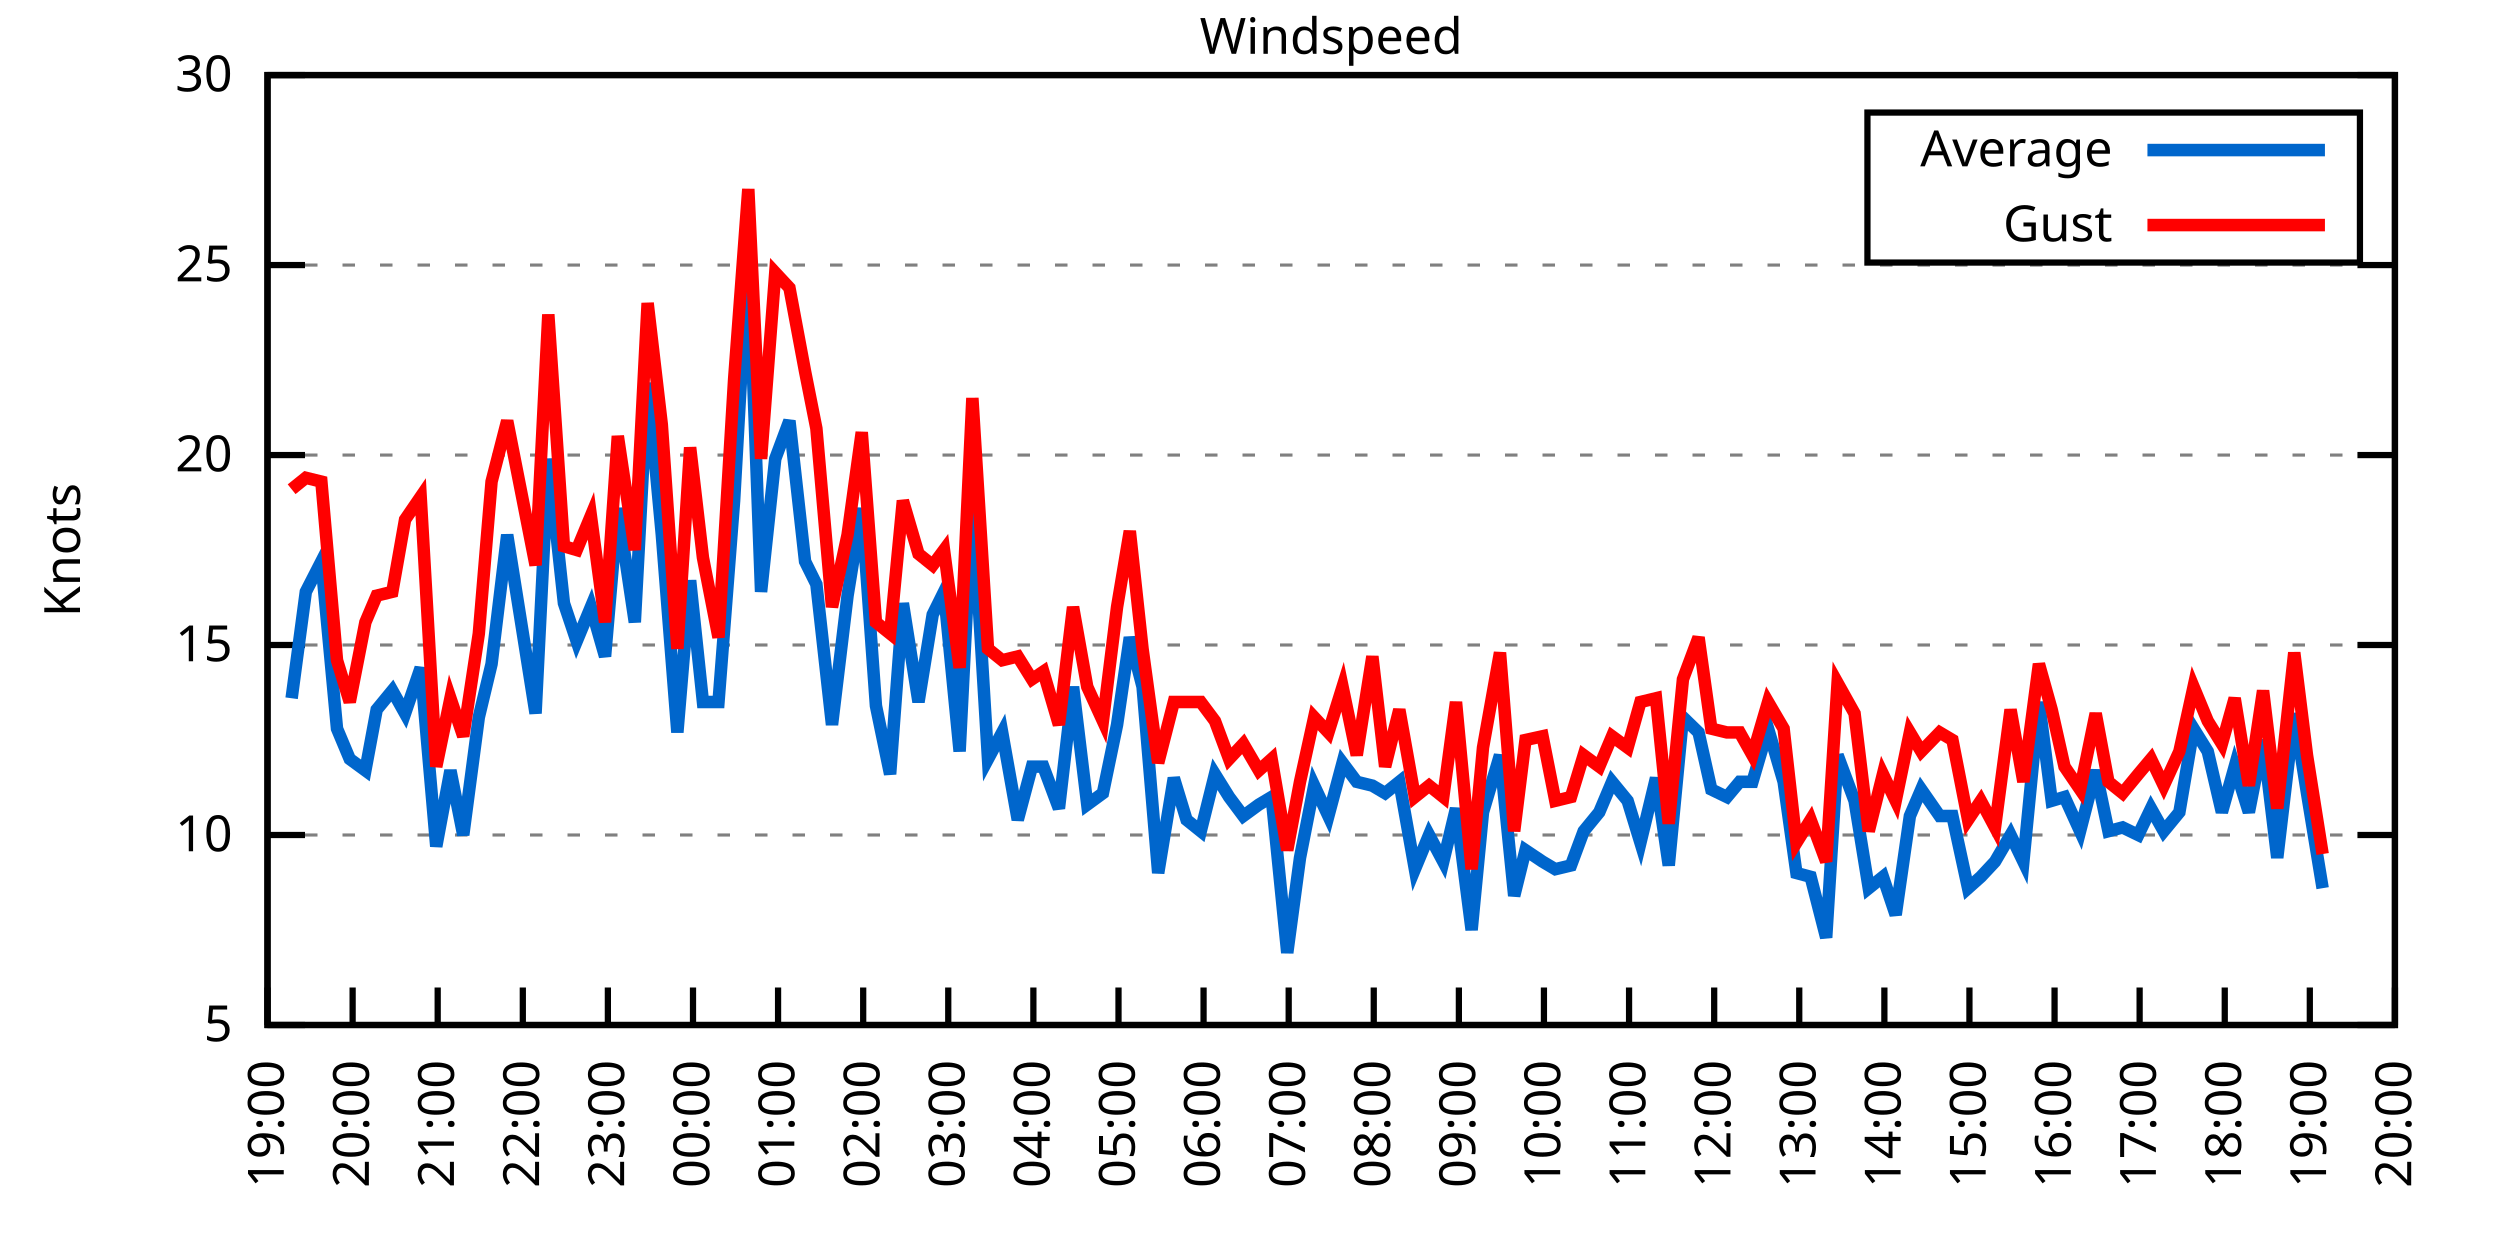
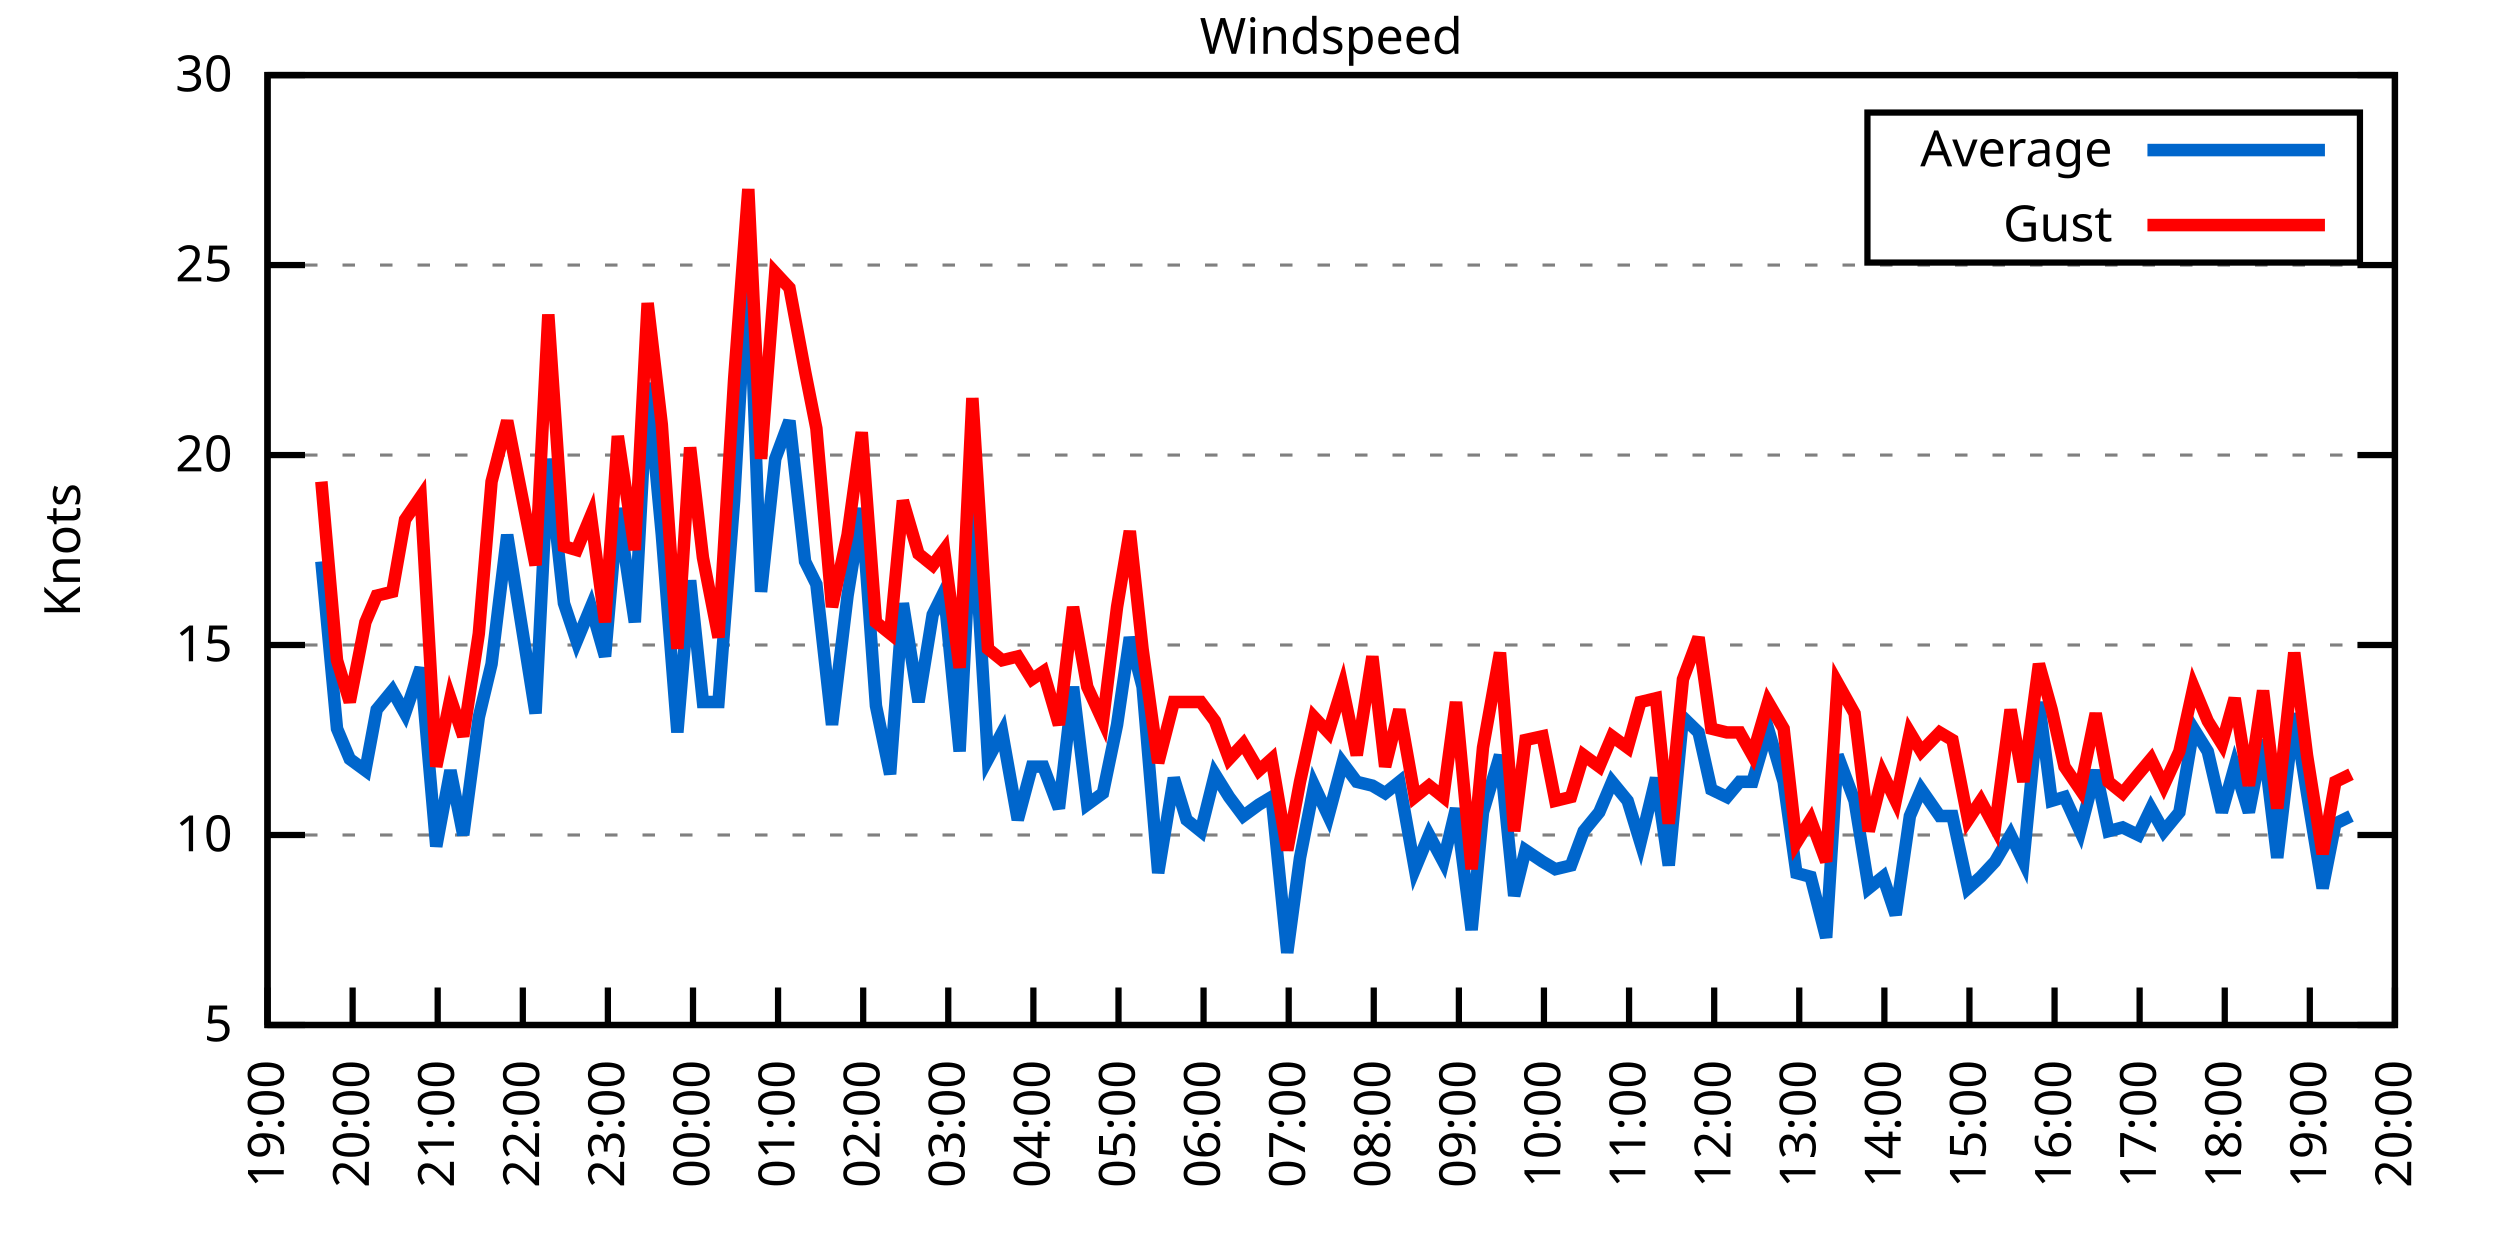
<svg xmlns="http://www.w3.org/2000/svg" xmlns:xlink="http://www.w3.org/1999/xlink" width="400" height="200" viewBox="0 0 400 200">
  <g id="gnuplot_canvas">
    <rect x="0" y="0" width="400" height="200" fill="none" />
    <defs>
      <circle id="gpDot" r="0.5" stroke-width="0.5" stroke="currentColor" />
      <path id="gpPt0" stroke-width="0.333" stroke="currentColor" d="M-1,0 h2 M0,-1 v2" />
      <path id="gpPt1" stroke-width="0.333" stroke="currentColor" d="M-1,-1 L1,1 M1,-1 L-1,1" />
      <path id="gpPt2" stroke-width="0.333" stroke="currentColor" d="M-1,0 L1,0 M0,-1 L0,1 M-1,-1 L1,1 M-1,1 L1,-1" />
      <rect id="gpPt3" stroke-width="0.333" stroke="currentColor" x="-1" y="-1" width="2" height="2" />
      <rect id="gpPt4" stroke-width="0.333" stroke="currentColor" fill="currentColor" x="-1" y="-1" width="2" height="2" />
      <circle id="gpPt5" stroke-width="0.333" stroke="currentColor" cx="0" cy="0" r="1" />
      <use xlink:href="#gpPt5" id="gpPt6" fill="currentColor" stroke="none" />
      <path id="gpPt7" stroke-width="0.333" stroke="currentColor" d="M0,-1.33 L-1.33,0.67 L1.33,0.67 z" />
      <use xlink:href="#gpPt7" id="gpPt8" fill="currentColor" stroke="none" />
      <use xlink:href="#gpPt7" id="gpPt9" stroke="currentColor" transform="rotate(180)" />
      <use xlink:href="#gpPt9" id="gpPt10" fill="currentColor" stroke="none" />
      <use xlink:href="#gpPt3" id="gpPt11" stroke="currentColor" transform="rotate(45)" />
      <use xlink:href="#gpPt11" id="gpPt12" fill="currentColor" stroke="none" />
      <path id="gpPt13" stroke-width="0.333" stroke="currentColor" d="M0,1.330 L1.265,0.411 L0.782,-1.067 L-0.782,-1.076 L-1.265,0.411 z" />
      <use xlink:href="#gpPt13" id="gpPt14" fill="currentColor" stroke="none" />
      <filter id="textbox" filterUnits="objectBoundingBox" x="0" y="0" height="1" width="1">
        <feFlood flood-color="white" flood-opacity="1" result="bgnd" />
        <feComposite in="SourceGraphic" in2="bgnd" operator="atop" />
      </filter>
      <filter id="greybox" filterUnits="objectBoundingBox" x="0" y="0" height="1" width="1">
        <feFlood flood-color="lightgrey" flood-opacity="1" result="grey" />
        <feComposite in="SourceGraphic" in2="grey" operator="atop" />
      </filter>
    </defs>
    <g fill="none" color="white" stroke="currentColor" stroke-width="1.00" stroke-linecap="butt" stroke-linejoin="miter">
</g>
    <g fill="none" color="black" stroke="currentColor" stroke-width="1.00" stroke-linecap="butt" stroke-linejoin="miter">
      <g stroke="none" shape-rendering="crispEdges">
        <polygon fill="rgb(255, 255, 255)" points="42.80,164.00 383.18,164.00 383.18,12.02 42.80,12.02 " />
      </g>
    </g>
    <g fill="none" color="black" stroke="currentColor" stroke-width="1.00" stroke-linecap="butt" stroke-linejoin="miter">
</g>
    <g fill="none" color="black" stroke="black" stroke-width="0.50" stroke-linecap="butt" stroke-linejoin="miter">
</g>
    <g fill="none" color="gray" stroke="currentColor" stroke-width="0.50" stroke-linecap="butt" stroke-linejoin="miter">
      <path stroke="gray" stroke-dasharray="2,4" class="gridline" d="M42.80,164.00 L383.19,164.00  " />
    </g>
    <g fill="none" color="gray" stroke="gray" stroke-width="1.00" stroke-linecap="butt" stroke-linejoin="miter">
</g>
    <g fill="none" color="black" stroke="currentColor" stroke-width="1.00" stroke-linecap="butt" stroke-linejoin="miter">
      <path stroke="black" d="M42.80,164.00 L48.80,164.00 M383.19,164.00 L377.19,164.00  " />
      <g transform="translate(37.20,166.60)" stroke="none" fill="black" font-family="Sans" font-size="8.00" text-anchor="end">
        <text>
          <tspan font-family="Sans"> 5</tspan>
        </text>
      </g>
    </g>
    <g fill="none" color="black" stroke="currentColor" stroke-width="1.00" stroke-linecap="butt" stroke-linejoin="miter">
</g>
    <g fill="none" color="black" stroke="black" stroke-width="0.50" stroke-linecap="butt" stroke-linejoin="miter">
</g>
    <g fill="none" color="gray" stroke="currentColor" stroke-width="0.50" stroke-linecap="butt" stroke-linejoin="miter">
      <path stroke="gray" stroke-dasharray="2,4" class="gridline" d="M42.80,133.60 L383.19,133.60  " />
    </g>
    <g fill="none" color="gray" stroke="gray" stroke-width="1.00" stroke-linecap="butt" stroke-linejoin="miter">
</g>
    <g fill="none" color="black" stroke="currentColor" stroke-width="1.00" stroke-linecap="butt" stroke-linejoin="miter">
      <path stroke="black" d="M42.80,133.60 L48.80,133.60 M383.19,133.60 L377.19,133.60  " />
      <g transform="translate(37.20,136.20)" stroke="none" fill="black" font-family="Sans" font-size="8.00" text-anchor="end">
        <text>
          <tspan font-family="Sans"> 10</tspan>
        </text>
      </g>
    </g>
    <g fill="none" color="black" stroke="currentColor" stroke-width="1.00" stroke-linecap="butt" stroke-linejoin="miter">
</g>
    <g fill="none" color="black" stroke="black" stroke-width="0.50" stroke-linecap="butt" stroke-linejoin="miter">
</g>
    <g fill="none" color="gray" stroke="currentColor" stroke-width="0.50" stroke-linecap="butt" stroke-linejoin="miter">
      <path stroke="gray" stroke-dasharray="2,4" class="gridline" d="M42.80,103.20 L383.19,103.20  " />
    </g>
    <g fill="none" color="gray" stroke="gray" stroke-width="1.00" stroke-linecap="butt" stroke-linejoin="miter">
</g>
    <g fill="none" color="black" stroke="currentColor" stroke-width="1.00" stroke-linecap="butt" stroke-linejoin="miter">
      <path stroke="black" d="M42.80,103.20 L48.80,103.20 M383.19,103.20 L377.19,103.20  " />
      <g transform="translate(37.20,105.80)" stroke="none" fill="black" font-family="Sans" font-size="8.00" text-anchor="end">
        <text>
          <tspan font-family="Sans"> 15</tspan>
        </text>
      </g>
    </g>
    <g fill="none" color="black" stroke="currentColor" stroke-width="1.00" stroke-linecap="butt" stroke-linejoin="miter">
</g>
    <g fill="none" color="black" stroke="black" stroke-width="0.50" stroke-linecap="butt" stroke-linejoin="miter">
</g>
    <g fill="none" color="gray" stroke="currentColor" stroke-width="0.50" stroke-linecap="butt" stroke-linejoin="miter">
      <path stroke="gray" stroke-dasharray="2,4" class="gridline" d="M42.80,72.81 L383.19,72.81  " />
    </g>
    <g fill="none" color="gray" stroke="gray" stroke-width="1.00" stroke-linecap="butt" stroke-linejoin="miter">
</g>
    <g fill="none" color="black" stroke="currentColor" stroke-width="1.00" stroke-linecap="butt" stroke-linejoin="miter">
      <path stroke="black" d="M42.80,72.81 L48.80,72.81 M383.19,72.81 L377.19,72.81  " />
      <g transform="translate(37.20,75.41)" stroke="none" fill="black" font-family="Sans" font-size="8.00" text-anchor="end">
        <text>
          <tspan font-family="Sans"> 20</tspan>
        </text>
      </g>
    </g>
    <g fill="none" color="black" stroke="currentColor" stroke-width="1.00" stroke-linecap="butt" stroke-linejoin="miter">
</g>
    <g fill="none" color="black" stroke="black" stroke-width="0.50" stroke-linecap="butt" stroke-linejoin="miter">
</g>
    <g fill="none" color="gray" stroke="currentColor" stroke-width="0.50" stroke-linecap="butt" stroke-linejoin="miter">
      <path stroke="gray" stroke-dasharray="2,4" class="gridline" d="M42.80,42.41 L383.19,42.41  " />
    </g>
    <g fill="none" color="gray" stroke="gray" stroke-width="1.00" stroke-linecap="butt" stroke-linejoin="miter">
</g>
    <g fill="none" color="black" stroke="currentColor" stroke-width="1.00" stroke-linecap="butt" stroke-linejoin="miter">
      <path stroke="black" d="M42.80,42.41 L48.80,42.41 M383.19,42.41 L377.19,42.41  " />
      <g transform="translate(37.20,45.01)" stroke="none" fill="black" font-family="Sans" font-size="8.00" text-anchor="end">
        <text>
          <tspan font-family="Sans"> 25</tspan>
        </text>
      </g>
    </g>
    <g fill="none" color="black" stroke="currentColor" stroke-width="1.00" stroke-linecap="butt" stroke-linejoin="miter">
</g>
    <g fill="none" color="black" stroke="black" stroke-width="0.50" stroke-linecap="butt" stroke-linejoin="miter">
</g>
    <g fill="none" color="gray" stroke="currentColor" stroke-width="0.50" stroke-linecap="butt" stroke-linejoin="miter">
      <path stroke="gray" stroke-dasharray="2,4" class="gridline" d="M42.80,12.01 L383.19,12.01  " />
    </g>
    <g fill="none" color="gray" stroke="gray" stroke-width="1.00" stroke-linecap="butt" stroke-linejoin="miter">
</g>
    <g fill="none" color="black" stroke="currentColor" stroke-width="1.00" stroke-linecap="butt" stroke-linejoin="miter">
      <path stroke="black" d="M42.80,12.01 L48.80,12.01 M383.19,12.01 L377.19,12.01  " />
      <g transform="translate(37.20,14.61)" stroke="none" fill="black" font-family="Sans" font-size="8.00" text-anchor="end">
        <text>
          <tspan font-family="Sans"> 30</tspan>
        </text>
      </g>
    </g>
    <g fill="none" color="black" stroke="currentColor" stroke-width="1.00" stroke-linecap="butt" stroke-linejoin="miter">
      <path stroke="black" d="M42.80,164.00 L42.80,158.00  " />
      <g transform="translate(45.40,169.60) rotate(270.00)" stroke="none" fill="black" font-family="Sans" font-size="8.00" text-anchor="end">
        <text>
          <tspan font-family="Sans">19:00</tspan>
        </text>
      </g>
    </g>
    <g fill="none" color="black" stroke="currentColor" stroke-width="1.00" stroke-linecap="butt" stroke-linejoin="miter">
      <path stroke="black" d="M56.42,164.00 L56.42,158.00  " />
      <g transform="translate(59.02,169.60) rotate(270.00)" stroke="none" fill="black" font-family="Sans" font-size="8.00" text-anchor="end">
        <text>
          <tspan font-family="Sans">20:00</tspan>
        </text>
      </g>
    </g>
    <g fill="none" color="black" stroke="currentColor" stroke-width="1.00" stroke-linecap="butt" stroke-linejoin="miter">
      <path stroke="black" d="M70.03,164.00 L70.03,158.00  " />
      <g transform="translate(72.63,169.60) rotate(270.00)" stroke="none" fill="black" font-family="Sans" font-size="8.00" text-anchor="end">
        <text>
          <tspan font-family="Sans">21:00</tspan>
        </text>
      </g>
    </g>
    <g fill="none" color="black" stroke="currentColor" stroke-width="1.00" stroke-linecap="butt" stroke-linejoin="miter">
      <path stroke="black" d="M83.65,164.00 L83.65,158.00  " />
      <g transform="translate(86.25,169.60) rotate(270.00)" stroke="none" fill="black" font-family="Sans" font-size="8.00" text-anchor="end">
        <text>
          <tspan font-family="Sans">22:00</tspan>
        </text>
      </g>
    </g>
    <g fill="none" color="black" stroke="currentColor" stroke-width="1.00" stroke-linecap="butt" stroke-linejoin="miter">
      <path stroke="black" d="M97.26,164.00 L97.26,158.00  " />
      <g transform="translate(99.86,169.60) rotate(270.00)" stroke="none" fill="black" font-family="Sans" font-size="8.00" text-anchor="end">
        <text>
          <tspan font-family="Sans">23:00</tspan>
        </text>
      </g>
    </g>
    <g fill="none" color="black" stroke="currentColor" stroke-width="1.00" stroke-linecap="butt" stroke-linejoin="miter">
      <path stroke="black" d="M110.88,164.00 L110.88,158.00  " />
      <g transform="translate(113.48,169.60) rotate(270.00)" stroke="none" fill="black" font-family="Sans" font-size="8.00" text-anchor="end">
        <text>
          <tspan font-family="Sans">00:00</tspan>
        </text>
      </g>
    </g>
    <g fill="none" color="black" stroke="currentColor" stroke-width="1.00" stroke-linecap="butt" stroke-linejoin="miter">
      <path stroke="black" d="M124.49,164.00 L124.49,158.00  " />
      <g transform="translate(127.09,169.60) rotate(270.00)" stroke="none" fill="black" font-family="Sans" font-size="8.00" text-anchor="end">
        <text>
          <tspan font-family="Sans">01:00</tspan>
        </text>
      </g>
    </g>
    <g fill="none" color="black" stroke="currentColor" stroke-width="1.00" stroke-linecap="butt" stroke-linejoin="miter">
      <path stroke="black" d="M138.11,164.00 L138.11,158.00  " />
      <g transform="translate(140.71,169.60) rotate(270.00)" stroke="none" fill="black" font-family="Sans" font-size="8.00" text-anchor="end">
        <text>
          <tspan font-family="Sans">02:00</tspan>
        </text>
      </g>
    </g>
    <g fill="none" color="black" stroke="currentColor" stroke-width="1.00" stroke-linecap="butt" stroke-linejoin="miter">
      <path stroke="black" d="M151.72,164.00 L151.72,158.00  " />
      <g transform="translate(154.32,169.60) rotate(270.00)" stroke="none" fill="black" font-family="Sans" font-size="8.00" text-anchor="end">
        <text>
          <tspan font-family="Sans">03:00</tspan>
        </text>
      </g>
    </g>
    <g fill="none" color="black" stroke="currentColor" stroke-width="1.00" stroke-linecap="butt" stroke-linejoin="miter">
      <path stroke="black" d="M165.34,164.00 L165.34,158.00  " />
      <g transform="translate(167.94,169.60) rotate(270.00)" stroke="none" fill="black" font-family="Sans" font-size="8.00" text-anchor="end">
        <text>
          <tspan font-family="Sans">04:00</tspan>
        </text>
      </g>
    </g>
    <g fill="none" color="black" stroke="currentColor" stroke-width="1.00" stroke-linecap="butt" stroke-linejoin="miter">
      <path stroke="black" d="M178.96,164.00 L178.96,158.00  " />
      <g transform="translate(181.56,169.60) rotate(270.00)" stroke="none" fill="black" font-family="Sans" font-size="8.00" text-anchor="end">
        <text>
          <tspan font-family="Sans">05:00</tspan>
        </text>
      </g>
    </g>
    <g fill="none" color="black" stroke="currentColor" stroke-width="1.00" stroke-linecap="butt" stroke-linejoin="miter">
      <path stroke="black" d="M192.57,164.00 L192.57,158.00  " />
      <g transform="translate(195.17,169.60) rotate(270.00)" stroke="none" fill="black" font-family="Sans" font-size="8.00" text-anchor="end">
        <text>
          <tspan font-family="Sans">06:00</tspan>
        </text>
      </g>
    </g>
    <g fill="none" color="black" stroke="currentColor" stroke-width="1.00" stroke-linecap="butt" stroke-linejoin="miter">
      <path stroke="black" d="M206.19,164.00 L206.19,158.00  " />
      <g transform="translate(208.79,169.60) rotate(270.00)" stroke="none" fill="black" font-family="Sans" font-size="8.00" text-anchor="end">
        <text>
          <tspan font-family="Sans">07:00</tspan>
        </text>
      </g>
    </g>
    <g fill="none" color="black" stroke="currentColor" stroke-width="1.00" stroke-linecap="butt" stroke-linejoin="miter">
      <path stroke="black" d="M219.80,164.00 L219.80,158.00  " />
      <g transform="translate(222.40,169.60) rotate(270.00)" stroke="none" fill="black" font-family="Sans" font-size="8.00" text-anchor="end">
        <text>
          <tspan font-family="Sans">08:00</tspan>
        </text>
      </g>
    </g>
    <g fill="none" color="black" stroke="currentColor" stroke-width="1.00" stroke-linecap="butt" stroke-linejoin="miter">
      <path stroke="black" d="M233.42,164.00 L233.42,158.00  " />
      <g transform="translate(236.02,169.60) rotate(270.00)" stroke="none" fill="black" font-family="Sans" font-size="8.00" text-anchor="end">
        <text>
          <tspan font-family="Sans">09:00</tspan>
        </text>
      </g>
    </g>
    <g fill="none" color="black" stroke="currentColor" stroke-width="1.00" stroke-linecap="butt" stroke-linejoin="miter">
      <path stroke="black" d="M247.03,164.00 L247.03,158.00  " />
      <g transform="translate(249.63,169.60) rotate(270.00)" stroke="none" fill="black" font-family="Sans" font-size="8.00" text-anchor="end">
        <text>
          <tspan font-family="Sans">10:00</tspan>
        </text>
      </g>
    </g>
    <g fill="none" color="black" stroke="currentColor" stroke-width="1.00" stroke-linecap="butt" stroke-linejoin="miter">
      <path stroke="black" d="M260.65,164.00 L260.65,158.00  " />
      <g transform="translate(263.25,169.60) rotate(270.00)" stroke="none" fill="black" font-family="Sans" font-size="8.00" text-anchor="end">
        <text>
          <tspan font-family="Sans">11:00</tspan>
        </text>
      </g>
    </g>
    <g fill="none" color="black" stroke="currentColor" stroke-width="1.00" stroke-linecap="butt" stroke-linejoin="miter">
      <path stroke="black" d="M274.27,164.00 L274.27,158.00  " />
      <g transform="translate(276.87,169.60) rotate(270.00)" stroke="none" fill="black" font-family="Sans" font-size="8.00" text-anchor="end">
        <text>
          <tspan font-family="Sans">12:00</tspan>
        </text>
      </g>
    </g>
    <g fill="none" color="black" stroke="currentColor" stroke-width="1.00" stroke-linecap="butt" stroke-linejoin="miter">
      <path stroke="black" d="M287.88,164.00 L287.88,158.00  " />
      <g transform="translate(290.48,169.60) rotate(270.00)" stroke="none" fill="black" font-family="Sans" font-size="8.00" text-anchor="end">
        <text>
          <tspan font-family="Sans">13:00</tspan>
        </text>
      </g>
    </g>
    <g fill="none" color="black" stroke="currentColor" stroke-width="1.00" stroke-linecap="butt" stroke-linejoin="miter">
      <path stroke="black" d="M301.50,164.00 L301.50,158.00  " />
      <g transform="translate(304.10,169.60) rotate(270.00)" stroke="none" fill="black" font-family="Sans" font-size="8.00" text-anchor="end">
        <text>
          <tspan font-family="Sans">14:00</tspan>
        </text>
      </g>
    </g>
    <g fill="none" color="black" stroke="currentColor" stroke-width="1.00" stroke-linecap="butt" stroke-linejoin="miter">
      <path stroke="black" d="M315.11,164.00 L315.11,158.00  " />
      <g transform="translate(317.71,169.60) rotate(270.00)" stroke="none" fill="black" font-family="Sans" font-size="8.00" text-anchor="end">
        <text>
          <tspan font-family="Sans">15:00</tspan>
        </text>
      </g>
    </g>
    <g fill="none" color="black" stroke="currentColor" stroke-width="1.00" stroke-linecap="butt" stroke-linejoin="miter">
      <path stroke="black" d="M328.73,164.00 L328.73,158.00  " />
      <g transform="translate(331.33,169.60) rotate(270.00)" stroke="none" fill="black" font-family="Sans" font-size="8.00" text-anchor="end">
        <text>
          <tspan font-family="Sans">16:00</tspan>
        </text>
      </g>
    </g>
    <g fill="none" color="black" stroke="currentColor" stroke-width="1.00" stroke-linecap="butt" stroke-linejoin="miter">
      <path stroke="black" d="M342.34,164.00 L342.34,158.00  " />
      <g transform="translate(344.94,169.60) rotate(270.00)" stroke="none" fill="black" font-family="Sans" font-size="8.00" text-anchor="end">
        <text>
          <tspan font-family="Sans">17:00</tspan>
        </text>
      </g>
    </g>
    <g fill="none" color="black" stroke="currentColor" stroke-width="1.00" stroke-linecap="butt" stroke-linejoin="miter">
      <path stroke="black" d="M355.96,164.00 L355.96,158.00  " />
      <g transform="translate(358.56,169.60) rotate(270.00)" stroke="none" fill="black" font-family="Sans" font-size="8.00" text-anchor="end">
        <text>
          <tspan font-family="Sans">18:00</tspan>
        </text>
      </g>
    </g>
    <g fill="none" color="black" stroke="currentColor" stroke-width="1.00" stroke-linecap="butt" stroke-linejoin="miter">
      <path stroke="black" d="M369.57,164.00 L369.57,158.00  " />
      <g transform="translate(372.17,169.60) rotate(270.00)" stroke="none" fill="black" font-family="Sans" font-size="8.00" text-anchor="end">
        <text>
          <tspan font-family="Sans">19:00</tspan>
        </text>
      </g>
    </g>
    <g fill="none" color="black" stroke="currentColor" stroke-width="1.00" stroke-linecap="butt" stroke-linejoin="miter">
      <path stroke="black" d="M383.19,164.00 L383.19,158.00  " />
      <g transform="translate(385.79,169.60) rotate(270.00)" stroke="none" fill="black" font-family="Sans" font-size="8.00" text-anchor="end">
        <text>
          <tspan font-family="Sans">20:00</tspan>
        </text>
      </g>
    </g>
    <g fill="none" color="black" stroke="currentColor" stroke-width="1.00" stroke-linecap="butt" stroke-linejoin="miter">
</g>
    <g fill="none" color="black" stroke="currentColor" stroke-width="1.00" stroke-linecap="butt" stroke-linejoin="miter">
      <path stroke="black" d="M42.80,12.01 L42.80,164.00 L383.19,164.00 L383.19,12.01 L42.80,12.01 Z  " />
    </g>
    <g fill="none" color="black" stroke="currentColor" stroke-width="1.00" stroke-linecap="butt" stroke-linejoin="miter">
</g>
    <g fill="none" color="black" stroke="currentColor" stroke-width="1.00" stroke-linecap="butt" stroke-linejoin="miter">
      <path stroke="black" d="M298.79,42.01 L298.79,18.01 L377.59,18.01 L377.59,42.01 L298.79,42.01 Z  " />
    </g>
    <g id="Windspeed_plot_1">
      <g fill="none" color="white" stroke="black" stroke-width="2.00" stroke-linecap="butt" stroke-linejoin="miter">
</g>
      <g fill="none" color="black" stroke="currentColor" stroke-width="2.00" stroke-linecap="butt" stroke-linejoin="miter">
        <g transform="translate(337.99,26.61)" stroke="none" fill="black" font-family="Sans" font-size="8.00" text-anchor="end">
          <text>
            <tspan font-family="Sans">Average</tspan>
          </text>
        </g>
      </g>
      <g fill="none" color="black" stroke="currentColor" stroke-width="2.00" stroke-linecap="butt" stroke-linejoin="miter">
-         <path stroke="rgb(  0, 102, 204)" d="M343.59,24.01 L371.99,24.01 M46.66,111.72 L48.93,94.69 L51.42,89.83 L53.92,116.58 L55.96,121.44 L58.46,123.27   L60.27,113.54 L62.77,110.50 L64.81,114.15 L67.31,106.85 L69.80,135.43 L72.07,123.27 L74.12,133.60 L76.61,114.76   L78.65,106.24 L81.15,85.57 L85.69,114.15 L87.73,73.41 L90.23,96.52 L92.27,102.60 L94.54,97.12 L96.81,105.03   L98.85,81.32 L101.57,99.56 L103.62,61.25 L105.89,85.57 L108.38,117.19 L110.42,92.87 L112.47,112.32 L114.96,112.32   L117.46,80.10 L119.73,39.98 L121.77,94.69 L124.04,73.41 L126.31,67.33 L128.81,89.83 L130.62,93.48 L133.12,115.97   L135.61,95.30 L137.88,81.32 L140.15,112.93 L142.42,123.87 L144.46,96.52 L146.96,112.32 L149.23,98.34 L151.04,94.69   L153.54,120.23 L155.58,80.10 L158.08,121.44 L160.35,117.19 L162.84,131.17 L165.11,122.66 L166.93,122.66 L169.43,129.35   L171.69,109.89 L173.96,128.74 L176.46,126.91 L178.73,115.97 L180.77,101.99 L182.81,109.89 L185.31,139.68 L187.81,124.48   L189.85,131.17 L192.12,132.99 L194.39,123.87 L196.66,127.52 L198.93,130.56 L201.42,128.74 L203.46,127.52 L205.96,152.45   L208.00,137.25 L210.27,125.70 L212.54,130.56 L214.81,122.05 L217.08,125.09 L219.58,125.70 L221.62,126.91 L223.89,125.09   L226.38,139.07 L228.65,133.60 L230.92,137.86 L232.96,129.35 L235.46,148.80 L237.28,129.95 L240.00,120.83 L242.27,143.33   L244.08,136.03 L246.81,137.86 L248.85,139.07 L251.35,138.47 L253.39,132.99 L255.88,129.95 L257.93,125.09 L260.42,128.13   L262.47,134.82 L264.96,124.48 L267.00,138.47 L269.27,114.76 L271.77,117.19 L273.81,126.31 L276.31,127.52 L278.35,125.09   L280.39,125.09 L282.89,116.58 L285.38,125.09 L287.43,139.68 L289.70,140.29 L292.19,150.02 L294.01,120.83 L296.73,128.13   L299.00,142.11 L301.27,140.29 L303.31,146.37 L305.58,130.56 L307.40,126.31 L310.35,130.56 L312.39,130.56 L314.89,142.11   L316.93,140.29 L319.20,137.86 L321.69,133.60 L323.74,137.86 L326.23,112.32 L328.27,128.13 L330.32,127.52 L332.81,132.99   L335.31,123.27 L337.35,132.99 L339.62,132.39 L342.12,133.60 L344.16,129.35 L346.20,132.99 L348.70,129.95 L350.97,116.58   L353.24,120.23 L355.50,129.95 L357.55,122.66 L359.82,129.95 L362.09,118.40 L364.36,137.25 L367.08,114.15 L369.12,126.91   L371.62,142.11  " />
+         <path stroke="rgb(  0, 102, 204)" d="M343.59,24.01 L371.99,24.01 M51.42,89.83 L53.92,116.58 L55.96,121.44 L58.46,123.27 L60.27,113.54 L62.77,110.50   L64.81,114.15 L67.31,106.85 L69.80,135.43 L72.07,123.27 L74.12,133.60 L76.61,114.76 L78.65,106.24 L81.15,85.57   L85.69,114.15 L87.73,73.41 L90.23,96.52 L92.27,102.60 L94.54,97.12 L96.81,105.03 L98.85,81.32 L101.57,99.56   L103.62,61.25 L105.89,85.57 L108.38,117.19 L110.42,92.87 L112.47,112.32 L114.96,112.32 L117.46,80.10 L119.73,39.98   L121.77,94.69 L124.04,73.41 L126.31,67.33 L128.81,89.83 L130.62,93.48 L133.12,115.97 L135.61,95.30 L137.88,81.32   L140.15,112.93 L142.42,123.87 L144.46,96.52 L146.96,112.32 L149.23,98.34 L151.04,94.69 L153.54,120.23 L155.58,80.10   L158.08,121.44 L160.35,117.19 L162.84,131.17 L165.11,122.66 L166.93,122.66 L169.43,129.35 L171.69,109.89 L173.96,128.74   L176.46,126.91 L178.73,115.97 L180.77,101.99 L182.81,109.89 L185.31,139.68 L187.81,124.48 L189.85,131.17 L192.12,132.99   L194.39,123.87 L196.66,127.52 L198.93,130.56 L201.42,128.74 L203.46,127.52 L205.96,152.45 L208.00,137.25 L210.27,125.70   L212.54,130.56 L214.81,122.05 L217.08,125.09 L219.58,125.70 L221.62,126.91 L223.89,125.09 L226.38,139.07 L228.65,133.60   L230.92,137.86 L232.96,129.35 L235.46,148.80 L237.28,129.95 L240.00,120.83 L242.27,143.33 L244.08,136.03 L246.81,137.86   L248.85,139.07 L251.35,138.47 L253.39,132.99 L255.88,129.95 L257.93,125.09 L260.42,128.13 L262.47,134.82 L264.96,124.48   L267.00,138.47 L269.27,114.76 L271.77,117.19 L273.81,126.31 L276.31,127.52 L278.35,125.09 L280.39,125.09 L282.89,116.58   L285.38,125.09 L287.43,139.68 L289.70,140.29 L292.19,150.02 L294.01,120.83 L296.73,128.13 L299.00,142.11 L301.27,140.29   L303.31,146.37 L305.58,130.56 L307.40,126.31 L310.35,130.56 L312.39,130.56 L314.89,142.11 L316.93,140.29 L319.20,137.86   L321.69,133.60 L323.74,137.86 L326.23,112.32 L328.27,128.13 L330.32,127.52 L332.81,132.99 L335.31,123.27 L337.35,132.99   L339.62,132.39 L342.12,133.60 L344.16,129.35 L346.20,132.99 L348.70,129.95 L350.97,116.58 L353.24,120.23 L355.50,129.95   L357.55,122.66 L359.82,129.95 L362.09,118.40 L364.36,137.25 L367.08,114.15 L369.12,126.91 L371.62,142.11 L373.66,131.78   L376.16,130.56  " />
      </g>
    </g>
    <g id="Windspeed_plot_2">
      <g fill="none" color="black" stroke="currentColor" stroke-width="2.00" stroke-linecap="butt" stroke-linejoin="miter">
        <g transform="translate(337.99,38.61)" stroke="none" fill="black" font-family="Sans" font-size="8.00" text-anchor="end">
          <text>
            <tspan font-family="Sans">Gust</tspan>
          </text>
        </g>
      </g>
      <g fill="none" color="black" stroke="currentColor" stroke-width="2.00" stroke-linecap="butt" stroke-linejoin="miter">
-         <path stroke="rgb(255,   0,   0)" d="M343.59,36.01 L371.99,36.01 M46.66,78.28 L48.93,76.45 L51.42,77.06 L53.92,105.64 L55.96,112.32 L58.46,99.56   L60.27,95.30 L62.77,94.69 L64.81,83.14 L67.31,79.49 L69.80,122.66 L72.07,111.72 L74.12,117.80 L76.61,101.38   L78.65,77.06 L81.15,67.33 L85.69,90.44 L87.73,50.31 L90.23,87.40 L92.27,88.00 L94.54,82.53 L96.81,99.56   L98.85,69.77 L101.57,88.00 L103.62,48.49 L105.89,67.94 L108.38,103.81 L110.42,71.59 L112.47,89.22 L114.96,101.99   L117.46,60.65 L119.73,30.25 L121.77,73.41 L124.04,43.62 L126.31,46.06 L128.81,59.43 L130.62,68.55 L133.12,97.12   L135.61,85.57 L137.88,69.16 L140.15,99.56 L142.42,101.38 L144.46,80.10 L146.96,88.61 L149.23,90.44 L151.04,88.00   L153.54,106.85 L155.58,63.69 L158.08,103.81 L160.35,105.64 L162.84,105.03 L165.11,108.68 L166.93,107.46 L169.43,115.97   L171.69,97.12 L173.96,109.89 L176.46,115.36 L178.73,97.12 L180.77,84.97 L182.81,103.81 L185.31,122.05 L187.81,112.32   L189.85,112.32 L192.12,112.32 L194.39,115.36 L196.66,121.44 L198.93,119.01 L201.42,123.27 L203.46,121.44 L205.96,136.03   L208.00,125.09 L210.27,114.76 L212.54,117.19 L214.81,109.89 L217.08,120.83 L219.58,105.03 L221.62,122.66 L223.89,113.54   L226.38,127.52 L228.65,125.70 L230.92,127.52 L232.96,112.32 L235.46,139.07 L237.28,119.62 L240.00,104.42 L242.27,132.99   L244.08,118.40 L246.81,117.80 L248.85,128.13 L251.35,127.52 L253.39,120.83 L255.88,122.66 L257.93,117.80 L260.42,119.62   L262.47,112.32 L264.96,111.72 L267.00,131.78 L269.27,108.68 L271.77,101.99 L273.81,116.58 L276.31,117.19 L278.35,117.19   L280.39,120.83 L282.89,112.32 L285.38,116.58 L287.43,134.82 L289.70,131.17 L292.19,137.86 L294.01,109.28 L296.73,114.15   L299.00,132.99 L301.27,123.87 L303.31,128.13 L305.58,117.19 L307.40,120.23 L310.35,117.19 L312.39,118.40 L314.89,131.17   L316.93,128.13 L319.20,132.39 L321.69,113.54 L323.74,125.09 L326.23,106.24 L328.27,113.54 L330.32,122.66 L332.81,126.31   L335.31,114.15 L337.35,125.09 L339.62,126.91 L342.12,123.87 L344.16,121.44 L346.20,125.70 L348.70,120.23 L350.97,109.89   L353.24,115.36 L355.50,119.01 L357.55,111.72 L359.82,125.70 L362.09,110.50 L364.36,129.35 L367.08,104.42 L369.12,120.83   L371.62,136.64  " />
+         <path stroke="rgb(255,   0,   0)" d="M343.59,36.01 L371.99,36.01 M51.42,77.06 L53.92,105.64 L55.96,112.32 L58.46,99.56 L60.27,95.30 L62.77,94.69   L64.81,83.14 L67.31,79.49 L69.80,122.66 L72.07,111.72 L74.12,117.80 L76.61,101.38 L78.65,77.06 L81.15,67.33   L85.69,90.44 L87.73,50.31 L90.23,87.40 L92.27,88.00 L94.54,82.53 L96.81,99.56 L98.85,69.77 L101.57,88.00   L103.62,48.49 L105.89,67.94 L108.38,103.81 L110.42,71.59 L112.47,89.22 L114.96,101.99 L117.46,60.65 L119.73,30.25   L121.77,73.41 L124.04,43.62 L126.31,46.06 L128.81,59.43 L130.62,68.55 L133.12,97.12 L135.61,85.57 L137.88,69.16   L140.15,99.56 L142.42,101.38 L144.46,80.10 L146.96,88.61 L149.23,90.44 L151.04,88.00 L153.54,106.85 L155.58,63.69   L158.08,103.81 L160.35,105.64 L162.84,105.03 L165.11,108.68 L166.93,107.46 L169.43,115.97 L171.69,97.12 L173.96,109.89   L176.46,115.36 L178.73,97.12 L180.77,84.97 L182.81,103.81 L185.31,122.05 L187.81,112.32 L189.85,112.32 L192.12,112.32   L194.39,115.36 L196.66,121.44 L198.93,119.01 L201.42,123.27 L203.46,121.44 L205.96,136.03 L208.00,125.09 L210.27,114.76   L212.54,117.19 L214.81,109.89 L217.08,120.83 L219.58,105.03 L221.62,122.66 L223.89,113.54 L226.38,127.52 L228.65,125.70   L230.92,127.52 L232.96,112.32 L235.46,139.07 L237.28,119.62 L240.00,104.42 L242.27,132.99 L244.08,118.40 L246.81,117.80   L248.85,128.13 L251.35,127.52 L253.39,120.83 L255.88,122.66 L257.93,117.80 L260.42,119.62 L262.47,112.32 L264.96,111.72   L267.00,131.78 L269.27,108.68 L271.77,101.99 L273.81,116.58 L276.31,117.19 L278.35,117.19 L280.39,120.83 L282.89,112.32   L285.38,116.58 L287.43,134.82 L289.70,131.17 L292.19,137.86 L294.01,109.28 L296.73,114.15 L299.00,132.99 L301.27,123.87   L303.31,128.13 L305.58,117.19 L307.40,120.23 L310.35,117.19 L312.39,118.40 L314.89,131.17 L316.93,128.13 L319.20,132.39   L321.69,113.54 L323.74,125.09 L326.23,106.24 L328.27,113.54 L330.32,122.66 L332.81,126.31 L335.31,114.15 L337.35,125.09   L339.62,126.91 L342.12,123.87 L344.16,121.44 L346.20,125.70 L348.70,120.23 L350.97,109.89 L353.24,115.36 L355.50,119.01   L357.55,111.72 L359.82,125.70 L362.09,110.50 L364.36,129.35 L367.08,104.42 L369.12,120.83 L371.62,136.64 L373.66,125.09   L376.16,123.87  " />
      </g>
    </g>
    <g fill="none" color="black" stroke="currentColor" stroke-width="2.00" stroke-linecap="butt" stroke-linejoin="miter">
</g>
    <g fill="none" color="black" stroke="black" stroke-width="1.00" stroke-linecap="butt" stroke-linejoin="miter">
</g>
    <g fill="none" color="black" stroke="currentColor" stroke-width="1.00" stroke-linecap="butt" stroke-linejoin="miter">
      <path stroke="black" d="M42.80,12.01 L42.80,164.00 L383.19,164.00 L383.19,12.01 L42.80,12.01 Z  " />
      <g transform="translate(12.80,88.01) rotate(270.00)" stroke="none" fill="black" font-family="Sans" font-size="8.00" text-anchor="middle">
        <text>
          <tspan font-family="Sans">Knots</tspan>
        </text>
      </g>
    </g>
    <g fill="none" color="black" stroke="currentColor" stroke-width="1.00" stroke-linecap="butt" stroke-linejoin="miter">
</g>
    <g fill="none" color="black" stroke="currentColor" stroke-width="1.00" stroke-linecap="butt" stroke-linejoin="miter">
      <g transform="translate(212.99,8.61)" stroke="none" fill="black" font-family="Sans" font-size="8.00" text-anchor="middle">
        <text>
          <tspan font-family="Sans">Windspeed</tspan>
        </text>
      </g>
    </g>
    <g fill="none" color="black" stroke="currentColor" stroke-width="1.00" stroke-linecap="butt" stroke-linejoin="miter">
</g>
  </g>
</svg>
